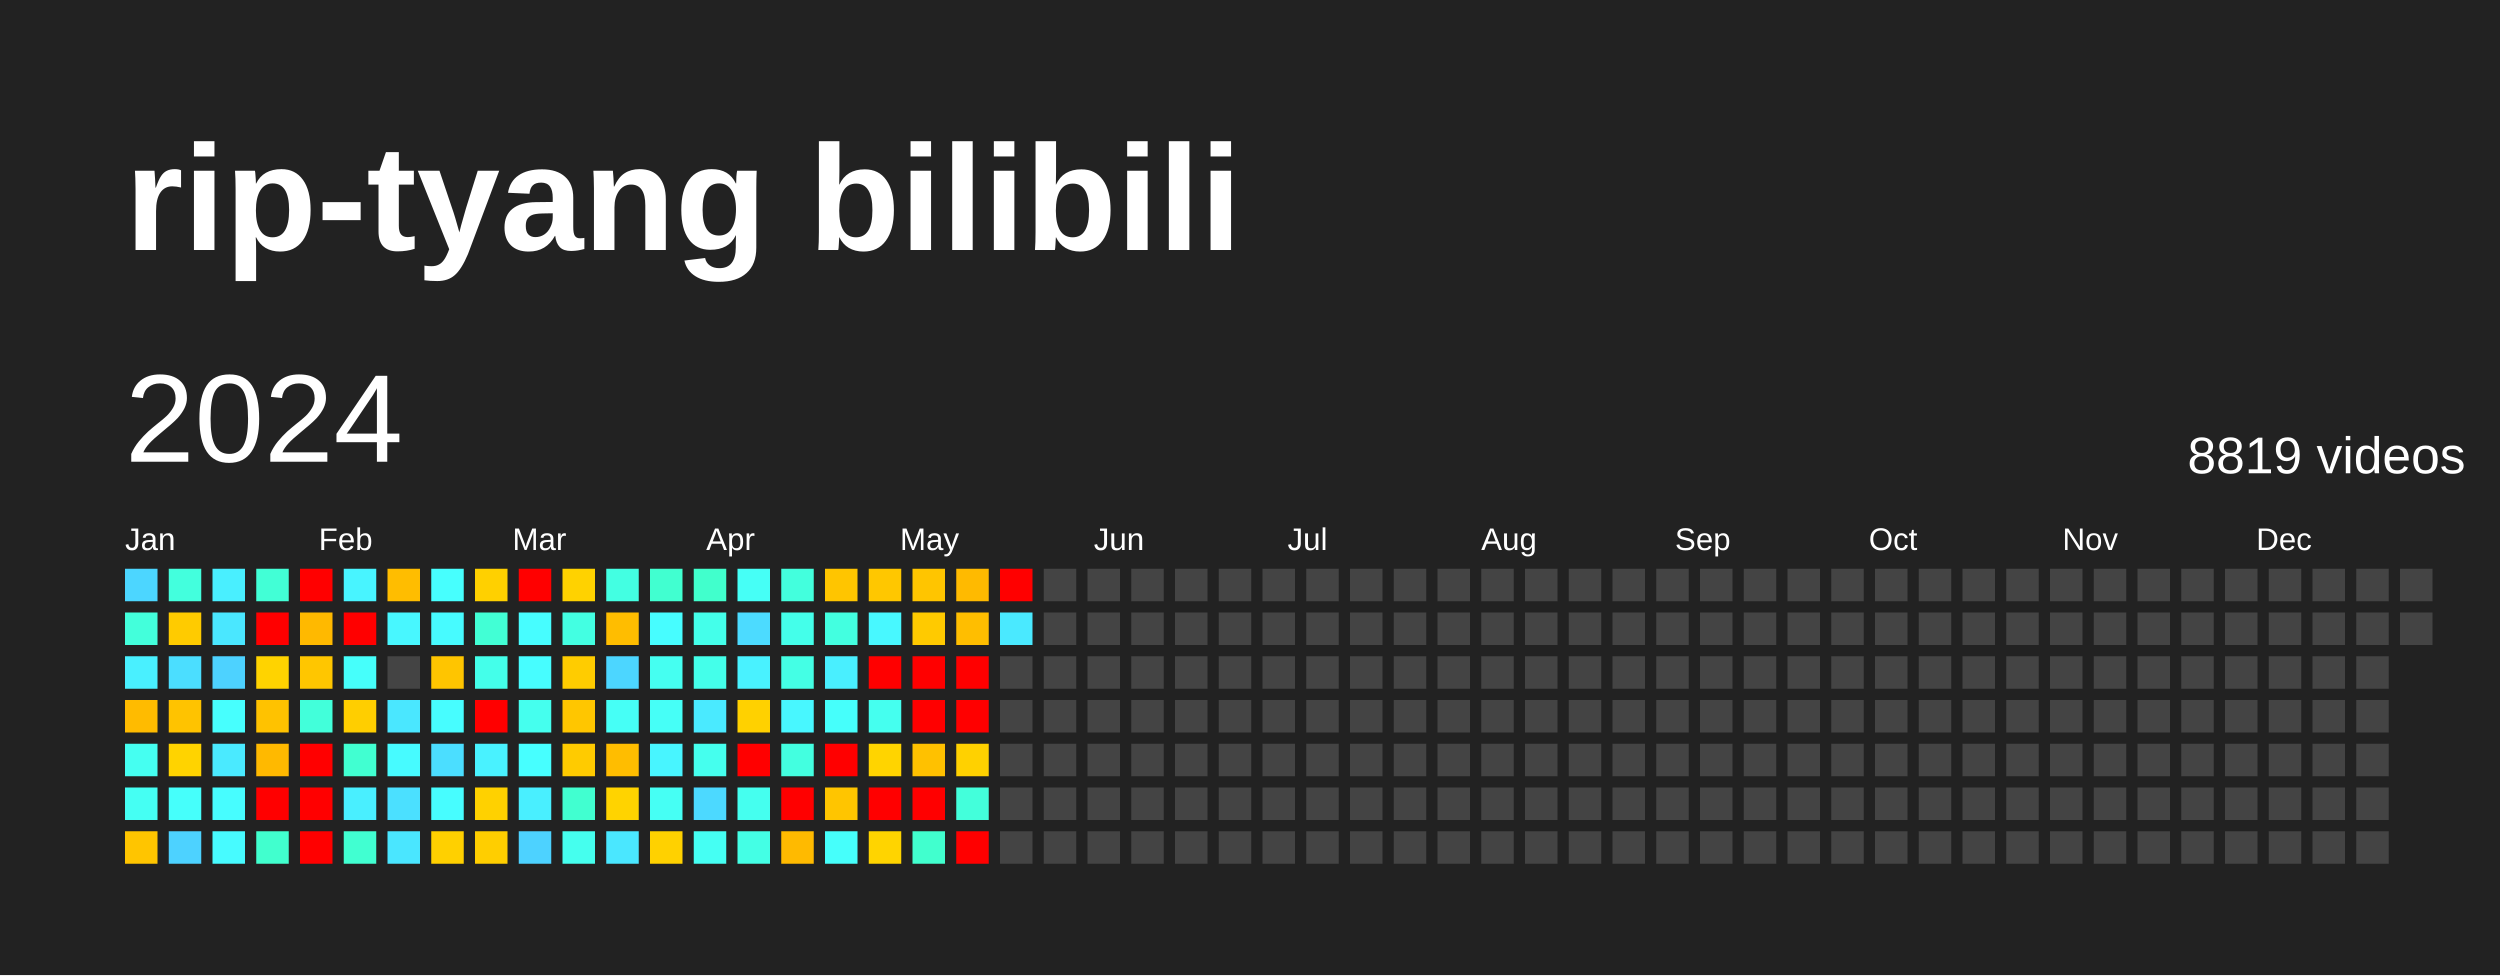
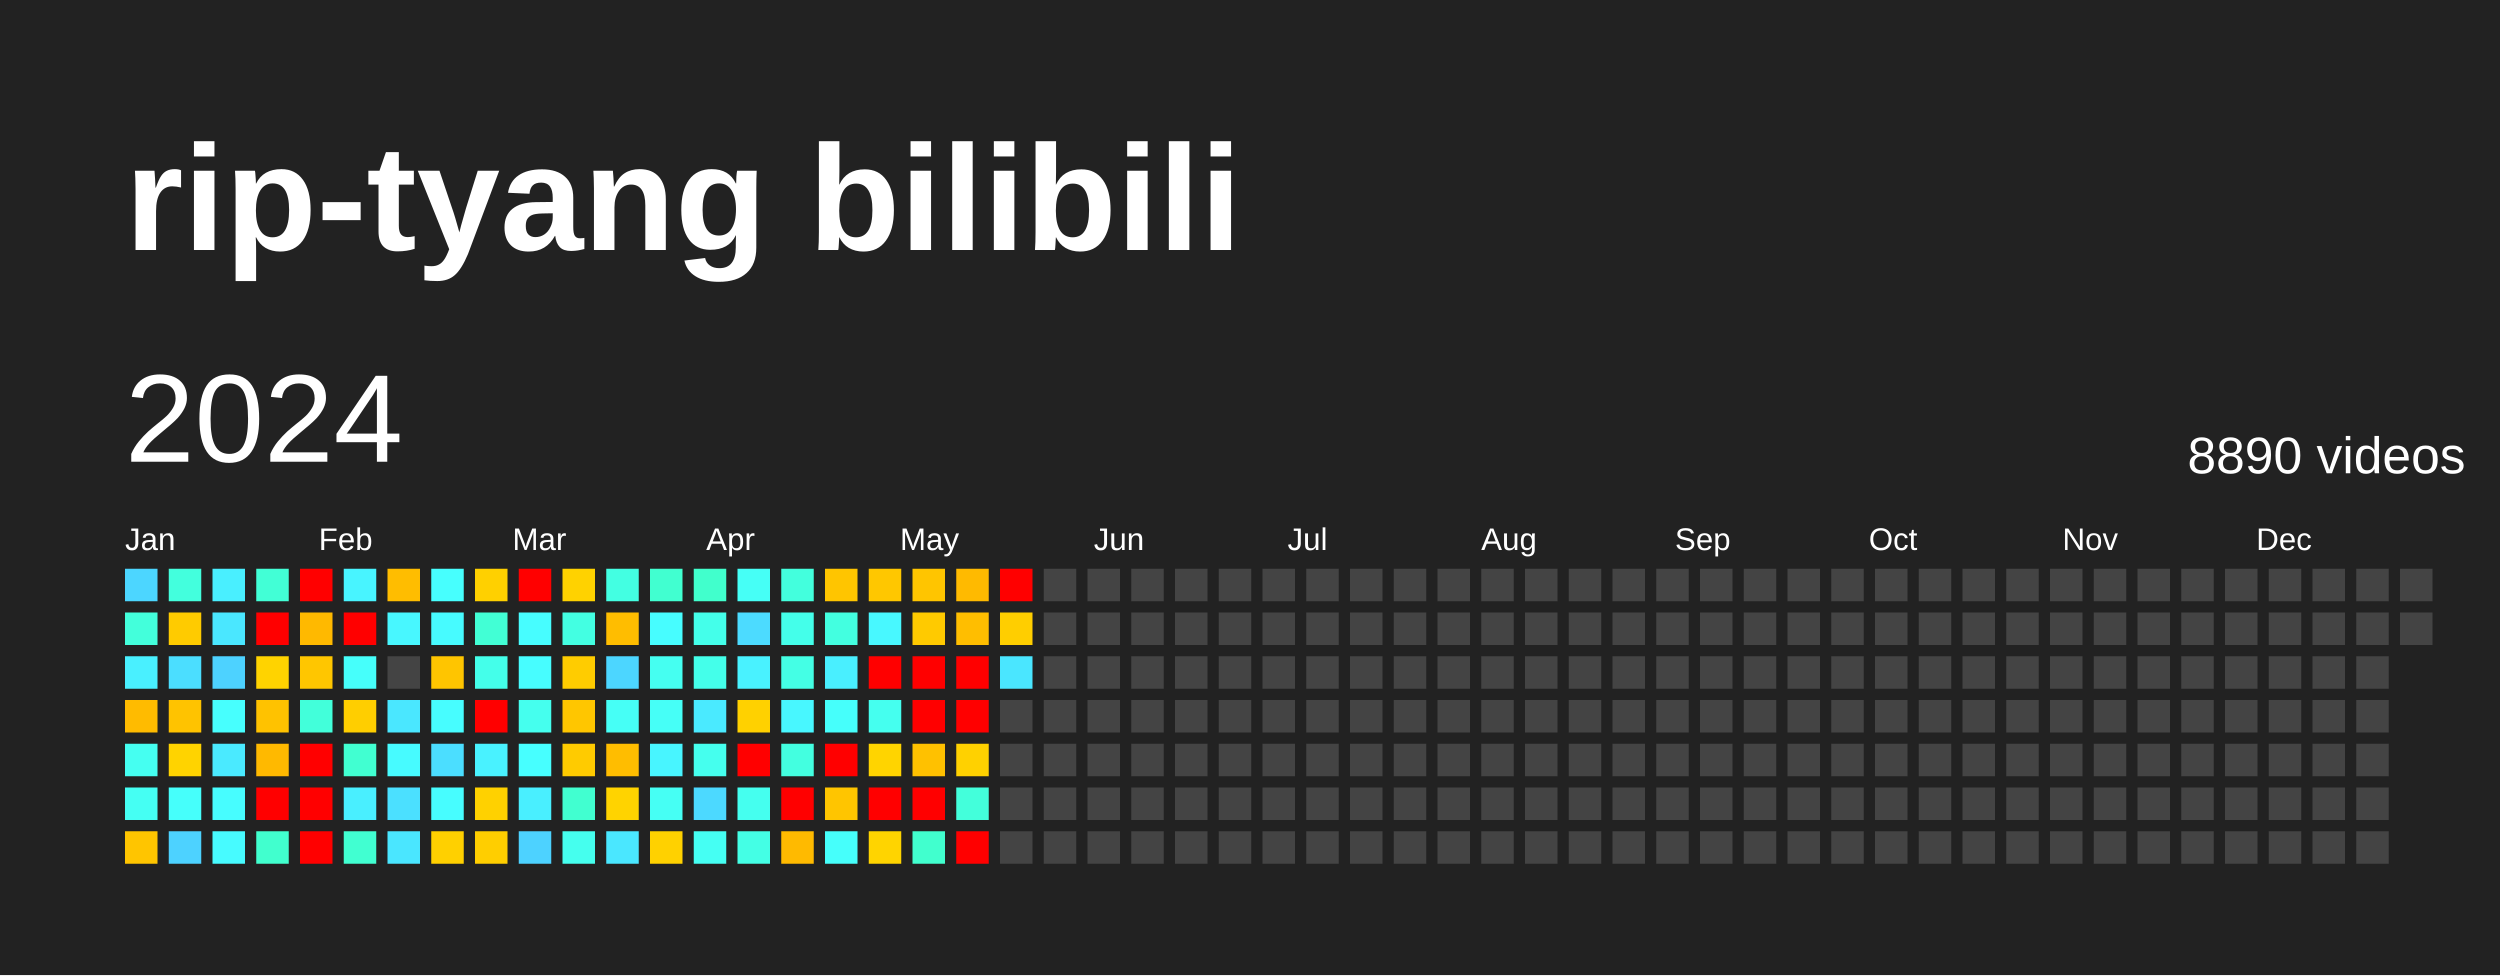
<svg xmlns="http://www.w3.org/2000/svg" baseProfile="full" height="78mm" version="1.1" viewBox="0,0,200,78" width="200mm">
  <defs />
  <rect fill="#222222" height="78" width="200" x="0" y="0" />
  <text fill="#FFFFFF" style="font-size:12px; font-family:Arial; font-weight:bold;" x="10" y="20">rip-tyang bilibili</text>
  <text dominant-baseline="hanging" fill="#FFFFFF" style="font-size:10.0px; font-family:Arial;" x="10" y="30">2024</text>
-   <text dominant-baseline="hanging" fill="#FFFFFF" style="font-size:4.125px; font-family:Arial;" x="175" y="35">8819 videos</text>
+   <text dominant-baseline="hanging" fill="#FFFFFF" style="font-size:4.125px; font-family:Arial;" x="175" y="35">8890 videos</text>
  <text fill="#FFFFFF" style="font-size:2.5px; font-family:Arial" x="10.0" y="44">Jan</text>
  <text fill="#FFFFFF" style="font-size:2.5px; font-family:Arial" x="25.5" y="44">Feb</text>
  <text fill="#FFFFFF" style="font-size:2.5px; font-family:Arial" x="41.0" y="44">Mar</text>
  <text fill="#FFFFFF" style="font-size:2.5px; font-family:Arial" x="56.5" y="44">Apr</text>
  <text fill="#FFFFFF" style="font-size:2.5px; font-family:Arial" x="72.0" y="44">May</text>
  <text fill="#FFFFFF" style="font-size:2.5px; font-family:Arial" x="87.5" y="44">Jun</text>
  <text fill="#FFFFFF" style="font-size:2.5px; font-family:Arial" x="103.0" y="44">Jul</text>
  <text fill="#FFFFFF" style="font-size:2.5px; font-family:Arial" x="118.5" y="44">Aug</text>
  <text fill="#FFFFFF" style="font-size:2.5px; font-family:Arial" x="134.0" y="44">Sep</text>
  <text fill="#FFFFFF" style="font-size:2.5px; font-family:Arial" x="149.5" y="44">Oct</text>
  <text fill="#FFFFFF" style="font-size:2.5px; font-family:Arial" x="165.0" y="44">Nov</text>
  <text fill="#FFFFFF" style="font-size:2.5px; font-family:Arial" x="180.5" y="44">Dec</text>
  <rect fill="#4cd6ff" height="2.6" width="2.6" x="10.0" y="45.5" />
  <rect fill="#43ffdb" height="2.6" width="2.6" x="10.0" y="49.0" />
  <rect fill="#49f0ff" height="2.6" width="2.6" x="10.0" y="52.5" />
  <rect fill="#ffbb00" height="2.6" width="2.6" x="10.0" y="56.0" />
  <rect fill="#45fff1" height="2.6" width="2.6" x="10.0" y="59.5" />
  <rect fill="#45fff3" height="2.6" width="2.6" x="10.0" y="63.0" />
  <rect fill="#ffc500" height="2.6" width="2.6" x="10.0" y="66.5" />
  <rect fill="#43ffdd" height="2.6" width="2.6" x="13.5" y="45.5" />
  <rect fill="#ffcb00" height="2.6" width="2.6" x="13.5" y="49.0" />
  <rect fill="#4bdeff" height="2.6" width="2.6" x="13.5" y="52.5" />
  <rect fill="#ffc300" height="2.6" width="2.6" x="13.5" y="56.0" />
  <rect fill="#ffd300" height="2.6" width="2.6" x="13.5" y="59.5" />
  <rect fill="#46fffb" height="2.6" width="2.6" x="13.5" y="63.0" />
  <rect fill="#4dd2ff" height="2.6" width="2.6" x="13.5" y="66.5" />
  <rect fill="#49efff" height="2.6" width="2.6" x="17.0" y="45.5" />
  <rect fill="#4ae7ff" height="2.6" width="2.6" x="17.0" y="49.0" />
  <rect fill="#4dd2ff" height="2.6" width="2.6" x="17.0" y="52.5" />
  <rect fill="#47fffe" height="2.6" width="2.6" x="17.0" y="56.0" />
  <rect fill="#4aeaff" height="2.6" width="2.6" x="17.0" y="59.5" />
  <rect fill="#47fdff" height="2.6" width="2.6" x="17.0" y="63.0" />
  <rect fill="#47fbff" height="2.6" width="2.6" x="17.0" y="66.5" />
  <rect fill="#42ffd6" height="2.6" width="2.6" x="20.5" y="45.5" />
  <rect fill="red" height="2.6" width="2.6" x="20.5" y="49.0" />
  <rect fill="#ffd300" height="2.6" width="2.6" x="20.5" y="52.5" />
  <rect fill="#ffc200" height="2.6" width="2.6" x="20.5" y="56.0" />
  <rect fill="#ffb900" height="2.6" width="2.6" x="20.5" y="59.5" />
  <rect fill="red" height="2.6" width="2.6" x="20.5" y="63.0" />
  <rect fill="#41ffce" height="2.6" width="2.6" x="20.5" y="66.5" />
  <rect fill="red" height="2.6" width="2.6" x="24.0" y="45.5" />
  <rect fill="#ffb900" height="2.6" width="2.6" x="24.0" y="49.0" />
  <rect fill="#ffc600" height="2.6" width="2.6" x="24.0" y="52.5" />
  <rect fill="#42ffda" height="2.6" width="2.6" x="24.0" y="56.0" />
  <rect fill="red" height="2.6" width="2.6" x="24.0" y="59.5" />
  <rect fill="red" height="2.6" width="2.6" x="24.0" y="63.0" />
  <rect fill="red" height="2.6" width="2.6" x="24.0" y="66.5" />
  <rect fill="#48f4ff" height="2.6" width="2.6" x="27.5" y="45.5" />
  <rect fill="red" height="2.6" width="2.6" x="27.5" y="49.0" />
  <rect fill="#46fffb" height="2.6" width="2.6" x="27.5" y="52.5" />
  <rect fill="#ffce00" height="2.6" width="2.6" x="27.5" y="56.0" />
  <rect fill="#41ffd1" height="2.6" width="2.6" x="27.5" y="59.5" />
  <rect fill="#49efff" height="2.6" width="2.6" x="27.5" y="63.0" />
  <rect fill="#41ffd1" height="2.6" width="2.6" x="27.5" y="66.5" />
  <rect fill="#ffbd00" height="2.6" width="2.6" x="31.0" y="45.5" />
  <rect fill="#48f7ff" height="2.6" width="2.6" x="31.0" y="49.0" />
  <rect fill="#444444" height="2.6" width="2.6" x="31.0" y="52.5" />
  <rect fill="#4ae7ff" height="2.6" width="2.6" x="31.0" y="56.0" />
  <rect fill="#47fbff" height="2.6" width="2.6" x="31.0" y="59.5" />
  <rect fill="#4be0ff" height="2.6" width="2.6" x="31.0" y="63.0" />
  <rect fill="#4ae6ff" height="2.6" width="2.6" x="31.0" y="66.5" />
  <rect fill="#47fffe" height="2.6" width="2.6" x="34.5" y="45.5" />
  <rect fill="#47fbff" height="2.6" width="2.6" x="34.5" y="49.0" />
  <rect fill="#ffc500" height="2.6" width="2.6" x="34.5" y="52.5" />
  <rect fill="#47fdff" height="2.6" width="2.6" x="34.5" y="56.0" />
  <rect fill="#4bdeff" height="2.6" width="2.6" x="34.5" y="59.5" />
  <rect fill="#47fdff" height="2.6" width="2.6" x="34.5" y="63.0" />
  <rect fill="#ffd000" height="2.6" width="2.6" x="34.5" y="66.5" />
  <rect fill="#ffd000" height="2.6" width="2.6" x="38.0" y="45.5" />
  <rect fill="#42ffd5" height="2.6" width="2.6" x="38.0" y="49.0" />
  <rect fill="#44ffea" height="2.6" width="2.6" x="38.0" y="52.5" />
  <rect fill="red" height="2.6" width="2.6" x="38.0" y="56.0" />
  <rect fill="#49f2ff" height="2.6" width="2.6" x="38.0" y="59.5" />
  <rect fill="#ffd100" height="2.6" width="2.6" x="38.0" y="63.0" />
  <rect fill="#ffce00" height="2.6" width="2.6" x="38.0" y="66.5" />
  <rect fill="red" height="2.6" width="2.6" x="41.5" y="45.5" />
  <rect fill="#47fdff" height="2.6" width="2.6" x="41.5" y="49.0" />
  <rect fill="#47fdff" height="2.6" width="2.6" x="41.5" y="52.5" />
  <rect fill="#45ffee" height="2.6" width="2.6" x="41.5" y="56.0" />
  <rect fill="#47ffff" height="2.6" width="2.6" x="41.5" y="59.5" />
  <rect fill="#49efff" height="2.6" width="2.6" x="41.5" y="63.0" />
  <rect fill="#4dd2ff" height="2.6" width="2.6" x="41.5" y="66.5" />
  <rect fill="#ffd200" height="2.6" width="2.6" x="45.0" y="45.5" />
  <rect fill="#43ffe2" height="2.6" width="2.6" x="45.0" y="49.0" />
  <rect fill="#ffcc00" height="2.6" width="2.6" x="45.0" y="52.5" />
  <rect fill="#ffc600" height="2.6" width="2.6" x="45.0" y="56.0" />
  <rect fill="#ffcb00" height="2.6" width="2.6" x="45.0" y="59.5" />
  <rect fill="#41ffd0" height="2.6" width="2.6" x="45.0" y="63.0" />
  <rect fill="#45ffee" height="2.6" width="2.6" x="45.0" y="66.5" />
  <rect fill="#43ffe2" height="2.6" width="2.6" x="48.5" y="45.5" />
  <rect fill="#ffbd00" height="2.6" width="2.6" x="48.5" y="49.0" />
  <rect fill="#4cd6ff" height="2.6" width="2.6" x="48.5" y="52.5" />
  <rect fill="#46fff6" height="2.6" width="2.6" x="48.5" y="56.0" />
  <rect fill="#ffbd00" height="2.6" width="2.6" x="48.5" y="59.5" />
  <rect fill="#ffd300" height="2.6" width="2.6" x="48.5" y="63.0" />
  <rect fill="#4ae7ff" height="2.6" width="2.6" x="48.5" y="66.5" />
  <rect fill="#41ffd0" height="2.6" width="2.6" x="52.0" y="45.5" />
  <rect fill="#47fdff" height="2.6" width="2.6" x="52.0" y="49.0" />
  <rect fill="#45fff1" height="2.6" width="2.6" x="52.0" y="52.5" />
  <rect fill="#46fff7" height="2.6" width="2.6" x="52.0" y="56.0" />
  <rect fill="#48f5ff" height="2.6" width="2.6" x="52.0" y="59.5" />
  <rect fill="#46fff4" height="2.6" width="2.6" x="52.0" y="63.0" />
  <rect fill="#ffd100" height="2.6" width="2.6" x="52.0" y="66.5" />
  <rect fill="#41ffcc" height="2.6" width="2.6" x="55.5" y="45.5" />
  <rect fill="#44ffea" height="2.6" width="2.6" x="55.5" y="49.0" />
  <rect fill="#44ffea" height="2.6" width="2.6" x="55.5" y="52.5" />
  <rect fill="#4aeaff" height="2.6" width="2.6" x="55.5" y="56.0" />
  <rect fill="#45ffee" height="2.6" width="2.6" x="55.5" y="59.5" />
  <rect fill="#4cd9ff" height="2.6" width="2.6" x="55.5" y="63.0" />
  <rect fill="#45fff3" height="2.6" width="2.6" x="55.5" y="66.5" />
  <rect fill="#46fff6" height="2.6" width="2.6" x="59.0" y="45.5" />
  <rect fill="#4cdbff" height="2.6" width="2.6" x="59.0" y="49.0" />
  <rect fill="#49f2ff" height="2.6" width="2.6" x="59.0" y="52.5" />
  <rect fill="#ffd100" height="2.6" width="2.6" x="59.0" y="56.0" />
  <rect fill="red" height="2.6" width="2.6" x="59.0" y="59.5" />
  <rect fill="#45ffef" height="2.6" width="2.6" x="59.0" y="63.0" />
  <rect fill="#44ffe5" height="2.6" width="2.6" x="59.0" y="66.5" />
  <rect fill="#43ffdd" height="2.6" width="2.6" x="62.5" y="45.5" />
  <rect fill="#44ffea" height="2.6" width="2.6" x="62.5" y="49.0" />
  <rect fill="#44ffe5" height="2.6" width="2.6" x="62.5" y="52.5" />
  <rect fill="#48f7ff" height="2.6" width="2.6" x="62.5" y="56.0" />
  <rect fill="#43ffe0" height="2.6" width="2.6" x="62.5" y="59.5" />
  <rect fill="red" height="2.6" width="2.6" x="62.5" y="63.0" />
  <rect fill="#ffba00" height="2.6" width="2.6" x="62.5" y="66.5" />
  <rect fill="#ffc500" height="2.6" width="2.6" x="66.0" y="45.5" />
  <rect fill="#43ffe0" height="2.6" width="2.6" x="66.0" y="49.0" />
  <rect fill="#49efff" height="2.6" width="2.6" x="66.0" y="52.5" />
  <rect fill="#46fffb" height="2.6" width="2.6" x="66.0" y="56.0" />
  <rect fill="red" height="2.6" width="2.6" x="66.0" y="59.5" />
  <rect fill="#ffc500" height="2.6" width="2.6" x="66.0" y="63.0" />
  <rect fill="#46fffb" height="2.6" width="2.6" x="66.0" y="66.5" />
  <rect fill="#ffc700" height="2.6" width="2.6" x="69.5" y="45.5" />
  <rect fill="#48f8ff" height="2.6" width="2.6" x="69.5" y="49.0" />
  <rect fill="red" height="2.6" width="2.6" x="69.5" y="52.5" />
  <rect fill="#45ffef" height="2.6" width="2.6" x="69.5" y="56.0" />
  <rect fill="#ffd400" height="2.6" width="2.6" x="69.5" y="59.5" />
  <rect fill="red" height="2.6" width="2.6" x="69.5" y="63.0" />
  <rect fill="#ffd400" height="2.6" width="2.6" x="69.5" y="66.5" />
  <rect fill="#ffc500" height="2.6" width="2.6" x="73.0" y="45.5" />
  <rect fill="#ffca00" height="2.6" width="2.6" x="73.0" y="49.0" />
  <rect fill="red" height="2.6" width="2.6" x="73.0" y="52.5" />
  <rect fill="red" height="2.6" width="2.6" x="73.0" y="56.0" />
  <rect fill="#ffc100" height="2.6" width="2.6" x="73.0" y="59.5" />
  <rect fill="red" height="2.6" width="2.6" x="73.0" y="63.0" />
  <rect fill="#41ffce" height="2.6" width="2.6" x="73.0" y="66.5" />
  <rect fill="#ffba00" height="2.6" width="2.6" x="76.5" y="45.5" />
  <rect fill="#ffbe00" height="2.6" width="2.6" x="76.5" y="49.0" />
  <rect fill="red" height="2.6" width="2.6" x="76.5" y="52.5" />
  <rect fill="red" height="2.6" width="2.6" x="76.5" y="56.0" />
  <rect fill="#ffd100" height="2.6" width="2.6" x="76.5" y="59.5" />
  <rect fill="#43ffdb" height="2.6" width="2.6" x="76.5" y="63.0" />
  <rect fill="red" height="2.6" width="2.6" x="76.5" y="66.5" />
  <rect fill="red" height="2.6" width="2.6" x="80.0" y="45.5" />
-   <rect fill="#4ae9ff" height="2.6" width="2.6" x="80.0" y="49.0" />
-   <rect fill="#444444" height="2.6" width="2.6" x="80.0" y="52.5" />
+   <rect fill="#ffce00" height="2.6" width="2.6" x="80.0" y="49.0" />
+   <rect fill="#4ae6ff" height="2.6" width="2.6" x="80.0" y="52.5" />
  <rect fill="#444444" height="2.6" width="2.6" x="80.0" y="56.0" />
  <rect fill="#444444" height="2.6" width="2.6" x="80.0" y="59.5" />
  <rect fill="#444444" height="2.6" width="2.6" x="80.0" y="63.0" />
  <rect fill="#444444" height="2.6" width="2.6" x="80.0" y="66.5" />
  <rect fill="#444444" height="2.6" width="2.6" x="83.5" y="45.5" />
  <rect fill="#444444" height="2.6" width="2.6" x="83.5" y="49.0" />
  <rect fill="#444444" height="2.6" width="2.6" x="83.5" y="52.5" />
  <rect fill="#444444" height="2.6" width="2.6" x="83.5" y="56.0" />
  <rect fill="#444444" height="2.6" width="2.6" x="83.5" y="59.5" />
  <rect fill="#444444" height="2.6" width="2.6" x="83.5" y="63.0" />
  <rect fill="#444444" height="2.6" width="2.6" x="83.5" y="66.5" />
  <rect fill="#444444" height="2.6" width="2.6" x="87.0" y="45.5" />
  <rect fill="#444444" height="2.6" width="2.6" x="87.0" y="49.0" />
  <rect fill="#444444" height="2.6" width="2.6" x="87.0" y="52.5" />
  <rect fill="#444444" height="2.6" width="2.6" x="87.0" y="56.0" />
  <rect fill="#444444" height="2.6" width="2.6" x="87.0" y="59.5" />
  <rect fill="#444444" height="2.6" width="2.6" x="87.0" y="63.0" />
  <rect fill="#444444" height="2.6" width="2.6" x="87.0" y="66.5" />
  <rect fill="#444444" height="2.6" width="2.6" x="90.5" y="45.5" />
  <rect fill="#444444" height="2.6" width="2.6" x="90.5" y="49.0" />
  <rect fill="#444444" height="2.6" width="2.6" x="90.5" y="52.5" />
  <rect fill="#444444" height="2.6" width="2.6" x="90.5" y="56.0" />
  <rect fill="#444444" height="2.6" width="2.6" x="90.5" y="59.5" />
  <rect fill="#444444" height="2.6" width="2.6" x="90.5" y="63.0" />
  <rect fill="#444444" height="2.6" width="2.6" x="90.5" y="66.5" />
  <rect fill="#444444" height="2.6" width="2.6" x="94.0" y="45.5" />
  <rect fill="#444444" height="2.6" width="2.6" x="94.0" y="49.0" />
  <rect fill="#444444" height="2.6" width="2.6" x="94.0" y="52.5" />
  <rect fill="#444444" height="2.6" width="2.6" x="94.0" y="56.0" />
  <rect fill="#444444" height="2.6" width="2.6" x="94.0" y="59.5" />
  <rect fill="#444444" height="2.6" width="2.6" x="94.0" y="63.0" />
  <rect fill="#444444" height="2.6" width="2.6" x="94.0" y="66.5" />
  <rect fill="#444444" height="2.6" width="2.6" x="97.5" y="45.5" />
  <rect fill="#444444" height="2.6" width="2.6" x="97.5" y="49.0" />
  <rect fill="#444444" height="2.6" width="2.6" x="97.5" y="52.5" />
  <rect fill="#444444" height="2.6" width="2.6" x="97.5" y="56.0" />
  <rect fill="#444444" height="2.6" width="2.6" x="97.5" y="59.5" />
  <rect fill="#444444" height="2.6" width="2.6" x="97.5" y="63.0" />
  <rect fill="#444444" height="2.6" width="2.6" x="97.5" y="66.5" />
  <rect fill="#444444" height="2.6" width="2.6" x="101.0" y="45.5" />
  <rect fill="#444444" height="2.6" width="2.6" x="101.0" y="49.0" />
  <rect fill="#444444" height="2.6" width="2.6" x="101.0" y="52.5" />
  <rect fill="#444444" height="2.6" width="2.6" x="101.0" y="56.0" />
  <rect fill="#444444" height="2.6" width="2.6" x="101.0" y="59.5" />
  <rect fill="#444444" height="2.6" width="2.6" x="101.0" y="63.0" />
  <rect fill="#444444" height="2.6" width="2.6" x="101.0" y="66.5" />
  <rect fill="#444444" height="2.6" width="2.6" x="104.5" y="45.5" />
  <rect fill="#444444" height="2.6" width="2.6" x="104.5" y="49.0" />
  <rect fill="#444444" height="2.6" width="2.6" x="104.5" y="52.5" />
  <rect fill="#444444" height="2.6" width="2.6" x="104.5" y="56.0" />
  <rect fill="#444444" height="2.6" width="2.6" x="104.5" y="59.5" />
  <rect fill="#444444" height="2.6" width="2.6" x="104.5" y="63.0" />
  <rect fill="#444444" height="2.6" width="2.6" x="104.5" y="66.5" />
  <rect fill="#444444" height="2.6" width="2.6" x="108.0" y="45.5" />
  <rect fill="#444444" height="2.6" width="2.6" x="108.0" y="49.0" />
  <rect fill="#444444" height="2.6" width="2.6" x="108.0" y="52.5" />
  <rect fill="#444444" height="2.6" width="2.6" x="108.0" y="56.0" />
  <rect fill="#444444" height="2.6" width="2.6" x="108.0" y="59.5" />
  <rect fill="#444444" height="2.6" width="2.6" x="108.0" y="63.0" />
  <rect fill="#444444" height="2.6" width="2.6" x="108.0" y="66.5" />
  <rect fill="#444444" height="2.6" width="2.6" x="111.5" y="45.5" />
  <rect fill="#444444" height="2.6" width="2.6" x="111.5" y="49.0" />
  <rect fill="#444444" height="2.6" width="2.6" x="111.5" y="52.5" />
  <rect fill="#444444" height="2.6" width="2.6" x="111.5" y="56.0" />
  <rect fill="#444444" height="2.6" width="2.6" x="111.5" y="59.5" />
  <rect fill="#444444" height="2.6" width="2.6" x="111.5" y="63.0" />
  <rect fill="#444444" height="2.6" width="2.6" x="111.5" y="66.5" />
  <rect fill="#444444" height="2.6" width="2.6" x="115.0" y="45.5" />
  <rect fill="#444444" height="2.6" width="2.6" x="115.0" y="49.0" />
  <rect fill="#444444" height="2.6" width="2.6" x="115.0" y="52.5" />
  <rect fill="#444444" height="2.6" width="2.6" x="115.0" y="56.0" />
  <rect fill="#444444" height="2.6" width="2.6" x="115.0" y="59.5" />
  <rect fill="#444444" height="2.6" width="2.6" x="115.0" y="63.0" />
  <rect fill="#444444" height="2.6" width="2.6" x="115.0" y="66.5" />
  <rect fill="#444444" height="2.6" width="2.6" x="118.5" y="45.5" />
  <rect fill="#444444" height="2.6" width="2.6" x="118.5" y="49.0" />
  <rect fill="#444444" height="2.6" width="2.6" x="118.5" y="52.5" />
  <rect fill="#444444" height="2.6" width="2.6" x="118.5" y="56.0" />
  <rect fill="#444444" height="2.6" width="2.6" x="118.5" y="59.5" />
  <rect fill="#444444" height="2.6" width="2.6" x="118.5" y="63.0" />
  <rect fill="#444444" height="2.6" width="2.6" x="118.5" y="66.5" />
  <rect fill="#444444" height="2.6" width="2.6" x="122.0" y="45.5" />
  <rect fill="#444444" height="2.6" width="2.6" x="122.0" y="49.0" />
  <rect fill="#444444" height="2.6" width="2.6" x="122.0" y="52.5" />
  <rect fill="#444444" height="2.6" width="2.6" x="122.0" y="56.0" />
  <rect fill="#444444" height="2.6" width="2.6" x="122.0" y="59.5" />
  <rect fill="#444444" height="2.6" width="2.6" x="122.0" y="63.0" />
  <rect fill="#444444" height="2.6" width="2.6" x="122.0" y="66.5" />
  <rect fill="#444444" height="2.6" width="2.6" x="125.5" y="45.5" />
  <rect fill="#444444" height="2.6" width="2.6" x="125.5" y="49.0" />
  <rect fill="#444444" height="2.6" width="2.6" x="125.5" y="52.5" />
  <rect fill="#444444" height="2.6" width="2.6" x="125.5" y="56.0" />
  <rect fill="#444444" height="2.6" width="2.6" x="125.5" y="59.5" />
  <rect fill="#444444" height="2.6" width="2.6" x="125.5" y="63.0" />
  <rect fill="#444444" height="2.6" width="2.6" x="125.5" y="66.5" />
  <rect fill="#444444" height="2.6" width="2.6" x="129.0" y="45.5" />
  <rect fill="#444444" height="2.6" width="2.6" x="129.0" y="49.0" />
  <rect fill="#444444" height="2.6" width="2.6" x="129.0" y="52.5" />
  <rect fill="#444444" height="2.6" width="2.6" x="129.0" y="56.0" />
  <rect fill="#444444" height="2.6" width="2.6" x="129.0" y="59.5" />
  <rect fill="#444444" height="2.6" width="2.6" x="129.0" y="63.0" />
  <rect fill="#444444" height="2.6" width="2.6" x="129.0" y="66.5" />
  <rect fill="#444444" height="2.6" width="2.6" x="132.5" y="45.5" />
  <rect fill="#444444" height="2.6" width="2.6" x="132.5" y="49.0" />
  <rect fill="#444444" height="2.6" width="2.6" x="132.5" y="52.5" />
  <rect fill="#444444" height="2.6" width="2.6" x="132.5" y="56.0" />
  <rect fill="#444444" height="2.6" width="2.6" x="132.5" y="59.5" />
  <rect fill="#444444" height="2.6" width="2.6" x="132.5" y="63.0" />
  <rect fill="#444444" height="2.6" width="2.6" x="132.5" y="66.5" />
  <rect fill="#444444" height="2.6" width="2.6" x="136.0" y="45.5" />
  <rect fill="#444444" height="2.6" width="2.6" x="136.0" y="49.0" />
  <rect fill="#444444" height="2.6" width="2.6" x="136.0" y="52.5" />
  <rect fill="#444444" height="2.6" width="2.6" x="136.0" y="56.0" />
  <rect fill="#444444" height="2.6" width="2.6" x="136.0" y="59.5" />
  <rect fill="#444444" height="2.6" width="2.6" x="136.0" y="63.0" />
  <rect fill="#444444" height="2.6" width="2.6" x="136.0" y="66.5" />
  <rect fill="#444444" height="2.6" width="2.6" x="139.5" y="45.5" />
  <rect fill="#444444" height="2.6" width="2.6" x="139.5" y="49.0" />
  <rect fill="#444444" height="2.6" width="2.6" x="139.5" y="52.5" />
  <rect fill="#444444" height="2.6" width="2.6" x="139.5" y="56.0" />
  <rect fill="#444444" height="2.6" width="2.6" x="139.5" y="59.5" />
  <rect fill="#444444" height="2.6" width="2.6" x="139.5" y="63.0" />
  <rect fill="#444444" height="2.6" width="2.6" x="139.5" y="66.5" />
  <rect fill="#444444" height="2.6" width="2.6" x="143.0" y="45.5" />
  <rect fill="#444444" height="2.6" width="2.6" x="143.0" y="49.0" />
  <rect fill="#444444" height="2.6" width="2.6" x="143.0" y="52.5" />
  <rect fill="#444444" height="2.6" width="2.6" x="143.0" y="56.0" />
  <rect fill="#444444" height="2.6" width="2.6" x="143.0" y="59.5" />
  <rect fill="#444444" height="2.6" width="2.6" x="143.0" y="63.0" />
  <rect fill="#444444" height="2.6" width="2.6" x="143.0" y="66.5" />
  <rect fill="#444444" height="2.6" width="2.6" x="146.5" y="45.5" />
  <rect fill="#444444" height="2.6" width="2.6" x="146.5" y="49.0" />
  <rect fill="#444444" height="2.6" width="2.6" x="146.5" y="52.5" />
  <rect fill="#444444" height="2.6" width="2.6" x="146.5" y="56.0" />
  <rect fill="#444444" height="2.6" width="2.6" x="146.5" y="59.5" />
  <rect fill="#444444" height="2.6" width="2.6" x="146.5" y="63.0" />
  <rect fill="#444444" height="2.6" width="2.6" x="146.5" y="66.5" />
  <rect fill="#444444" height="2.6" width="2.6" x="150.0" y="45.5" />
  <rect fill="#444444" height="2.6" width="2.6" x="150.0" y="49.0" />
  <rect fill="#444444" height="2.6" width="2.6" x="150.0" y="52.5" />
  <rect fill="#444444" height="2.6" width="2.6" x="150.0" y="56.0" />
  <rect fill="#444444" height="2.6" width="2.6" x="150.0" y="59.5" />
  <rect fill="#444444" height="2.6" width="2.6" x="150.0" y="63.0" />
  <rect fill="#444444" height="2.6" width="2.6" x="150.0" y="66.5" />
  <rect fill="#444444" height="2.6" width="2.6" x="153.5" y="45.5" />
  <rect fill="#444444" height="2.6" width="2.6" x="153.5" y="49.0" />
  <rect fill="#444444" height="2.6" width="2.6" x="153.5" y="52.5" />
  <rect fill="#444444" height="2.6" width="2.6" x="153.5" y="56.0" />
  <rect fill="#444444" height="2.6" width="2.6" x="153.5" y="59.5" />
  <rect fill="#444444" height="2.6" width="2.6" x="153.5" y="63.0" />
  <rect fill="#444444" height="2.6" width="2.6" x="153.5" y="66.5" />
  <rect fill="#444444" height="2.6" width="2.6" x="157.0" y="45.5" />
  <rect fill="#444444" height="2.6" width="2.6" x="157.0" y="49.0" />
  <rect fill="#444444" height="2.6" width="2.6" x="157.0" y="52.5" />
  <rect fill="#444444" height="2.6" width="2.6" x="157.0" y="56.0" />
  <rect fill="#444444" height="2.6" width="2.6" x="157.0" y="59.5" />
  <rect fill="#444444" height="2.6" width="2.6" x="157.0" y="63.0" />
  <rect fill="#444444" height="2.6" width="2.6" x="157.0" y="66.5" />
  <rect fill="#444444" height="2.6" width="2.6" x="160.5" y="45.5" />
  <rect fill="#444444" height="2.6" width="2.6" x="160.5" y="49.0" />
  <rect fill="#444444" height="2.6" width="2.6" x="160.5" y="52.5" />
  <rect fill="#444444" height="2.6" width="2.6" x="160.5" y="56.0" />
  <rect fill="#444444" height="2.6" width="2.6" x="160.5" y="59.5" />
  <rect fill="#444444" height="2.6" width="2.6" x="160.5" y="63.0" />
  <rect fill="#444444" height="2.6" width="2.6" x="160.5" y="66.5" />
  <rect fill="#444444" height="2.6" width="2.6" x="164.0" y="45.5" />
  <rect fill="#444444" height="2.6" width="2.6" x="164.0" y="49.0" />
  <rect fill="#444444" height="2.6" width="2.6" x="164.0" y="52.5" />
  <rect fill="#444444" height="2.6" width="2.6" x="164.0" y="56.0" />
  <rect fill="#444444" height="2.6" width="2.6" x="164.0" y="59.5" />
  <rect fill="#444444" height="2.6" width="2.6" x="164.0" y="63.0" />
  <rect fill="#444444" height="2.6" width="2.6" x="164.0" y="66.5" />
  <rect fill="#444444" height="2.6" width="2.6" x="167.5" y="45.5" />
  <rect fill="#444444" height="2.6" width="2.6" x="167.5" y="49.0" />
  <rect fill="#444444" height="2.6" width="2.6" x="167.5" y="52.5" />
  <rect fill="#444444" height="2.6" width="2.6" x="167.5" y="56.0" />
  <rect fill="#444444" height="2.6" width="2.6" x="167.5" y="59.5" />
  <rect fill="#444444" height="2.6" width="2.6" x="167.5" y="63.0" />
  <rect fill="#444444" height="2.6" width="2.6" x="167.5" y="66.5" />
  <rect fill="#444444" height="2.6" width="2.6" x="171.0" y="45.5" />
  <rect fill="#444444" height="2.6" width="2.6" x="171.0" y="49.0" />
  <rect fill="#444444" height="2.6" width="2.6" x="171.0" y="52.5" />
  <rect fill="#444444" height="2.6" width="2.6" x="171.0" y="56.0" />
  <rect fill="#444444" height="2.6" width="2.6" x="171.0" y="59.5" />
  <rect fill="#444444" height="2.6" width="2.6" x="171.0" y="63.0" />
  <rect fill="#444444" height="2.6" width="2.6" x="171.0" y="66.5" />
  <rect fill="#444444" height="2.6" width="2.6" x="174.5" y="45.5" />
  <rect fill="#444444" height="2.6" width="2.6" x="174.5" y="49.0" />
  <rect fill="#444444" height="2.6" width="2.6" x="174.5" y="52.5" />
  <rect fill="#444444" height="2.6" width="2.6" x="174.5" y="56.0" />
  <rect fill="#444444" height="2.6" width="2.6" x="174.5" y="59.5" />
  <rect fill="#444444" height="2.6" width="2.6" x="174.5" y="63.0" />
  <rect fill="#444444" height="2.6" width="2.6" x="174.5" y="66.5" />
  <rect fill="#444444" height="2.6" width="2.6" x="178.0" y="45.5" />
  <rect fill="#444444" height="2.6" width="2.6" x="178.0" y="49.0" />
  <rect fill="#444444" height="2.6" width="2.6" x="178.0" y="52.5" />
  <rect fill="#444444" height="2.6" width="2.6" x="178.0" y="56.0" />
  <rect fill="#444444" height="2.6" width="2.6" x="178.0" y="59.5" />
  <rect fill="#444444" height="2.6" width="2.6" x="178.0" y="63.0" />
  <rect fill="#444444" height="2.6" width="2.6" x="178.0" y="66.5" />
  <rect fill="#444444" height="2.6" width="2.6" x="181.5" y="45.5" />
  <rect fill="#444444" height="2.6" width="2.6" x="181.5" y="49.0" />
  <rect fill="#444444" height="2.6" width="2.6" x="181.5" y="52.5" />
  <rect fill="#444444" height="2.6" width="2.6" x="181.5" y="56.0" />
  <rect fill="#444444" height="2.6" width="2.6" x="181.5" y="59.5" />
  <rect fill="#444444" height="2.6" width="2.6" x="181.5" y="63.0" />
  <rect fill="#444444" height="2.6" width="2.6" x="181.5" y="66.5" />
  <rect fill="#444444" height="2.6" width="2.6" x="185.0" y="45.5" />
  <rect fill="#444444" height="2.6" width="2.6" x="185.0" y="49.0" />
  <rect fill="#444444" height="2.6" width="2.6" x="185.0" y="52.5" />
  <rect fill="#444444" height="2.6" width="2.6" x="185.0" y="56.0" />
  <rect fill="#444444" height="2.6" width="2.6" x="185.0" y="59.5" />
  <rect fill="#444444" height="2.6" width="2.6" x="185.0" y="63.0" />
  <rect fill="#444444" height="2.6" width="2.6" x="185.0" y="66.5" />
  <rect fill="#444444" height="2.6" width="2.6" x="188.5" y="45.5" />
  <rect fill="#444444" height="2.6" width="2.6" x="188.5" y="49.0" />
  <rect fill="#444444" height="2.6" width="2.6" x="188.5" y="52.5" />
  <rect fill="#444444" height="2.6" width="2.6" x="188.5" y="56.0" />
  <rect fill="#444444" height="2.6" width="2.6" x="188.5" y="59.5" />
  <rect fill="#444444" height="2.6" width="2.6" x="188.5" y="63.0" />
  <rect fill="#444444" height="2.6" width="2.6" x="188.5" y="66.5" />
  <rect fill="#444444" height="2.6" width="2.6" x="192.0" y="45.5" />
  <rect fill="#444444" height="2.6" width="2.6" x="192.0" y="49.0" />
</svg>
